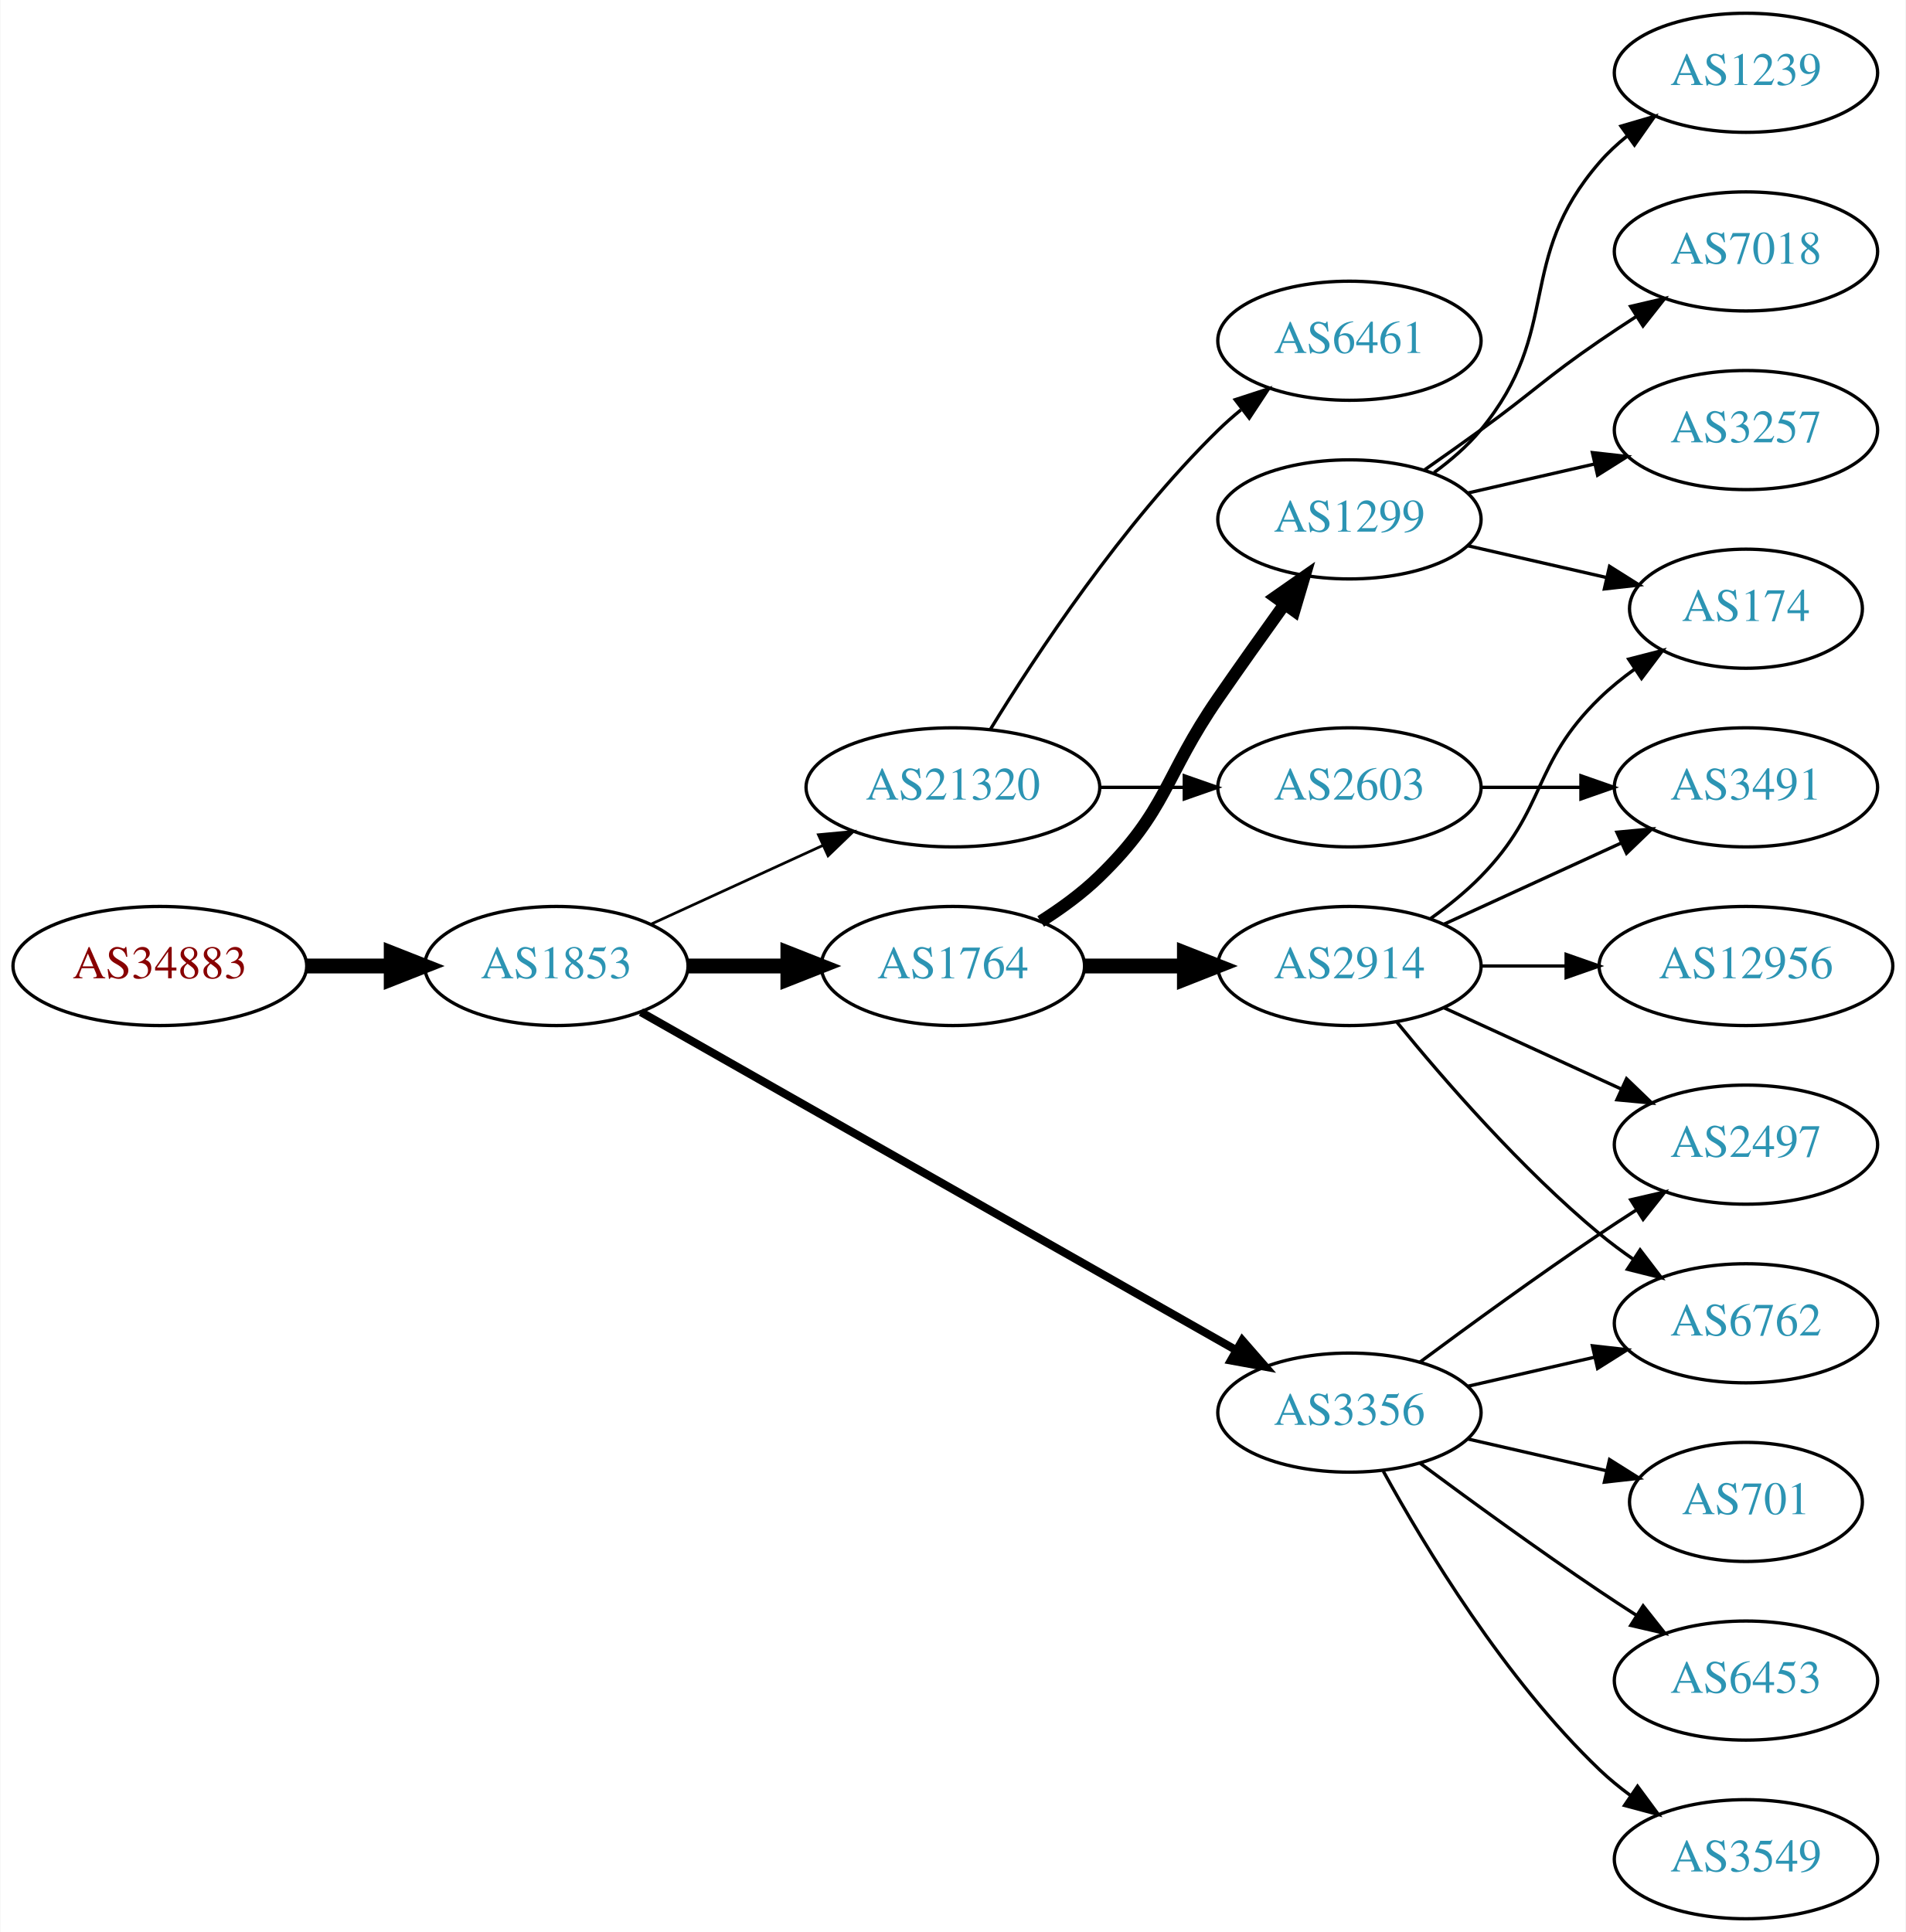
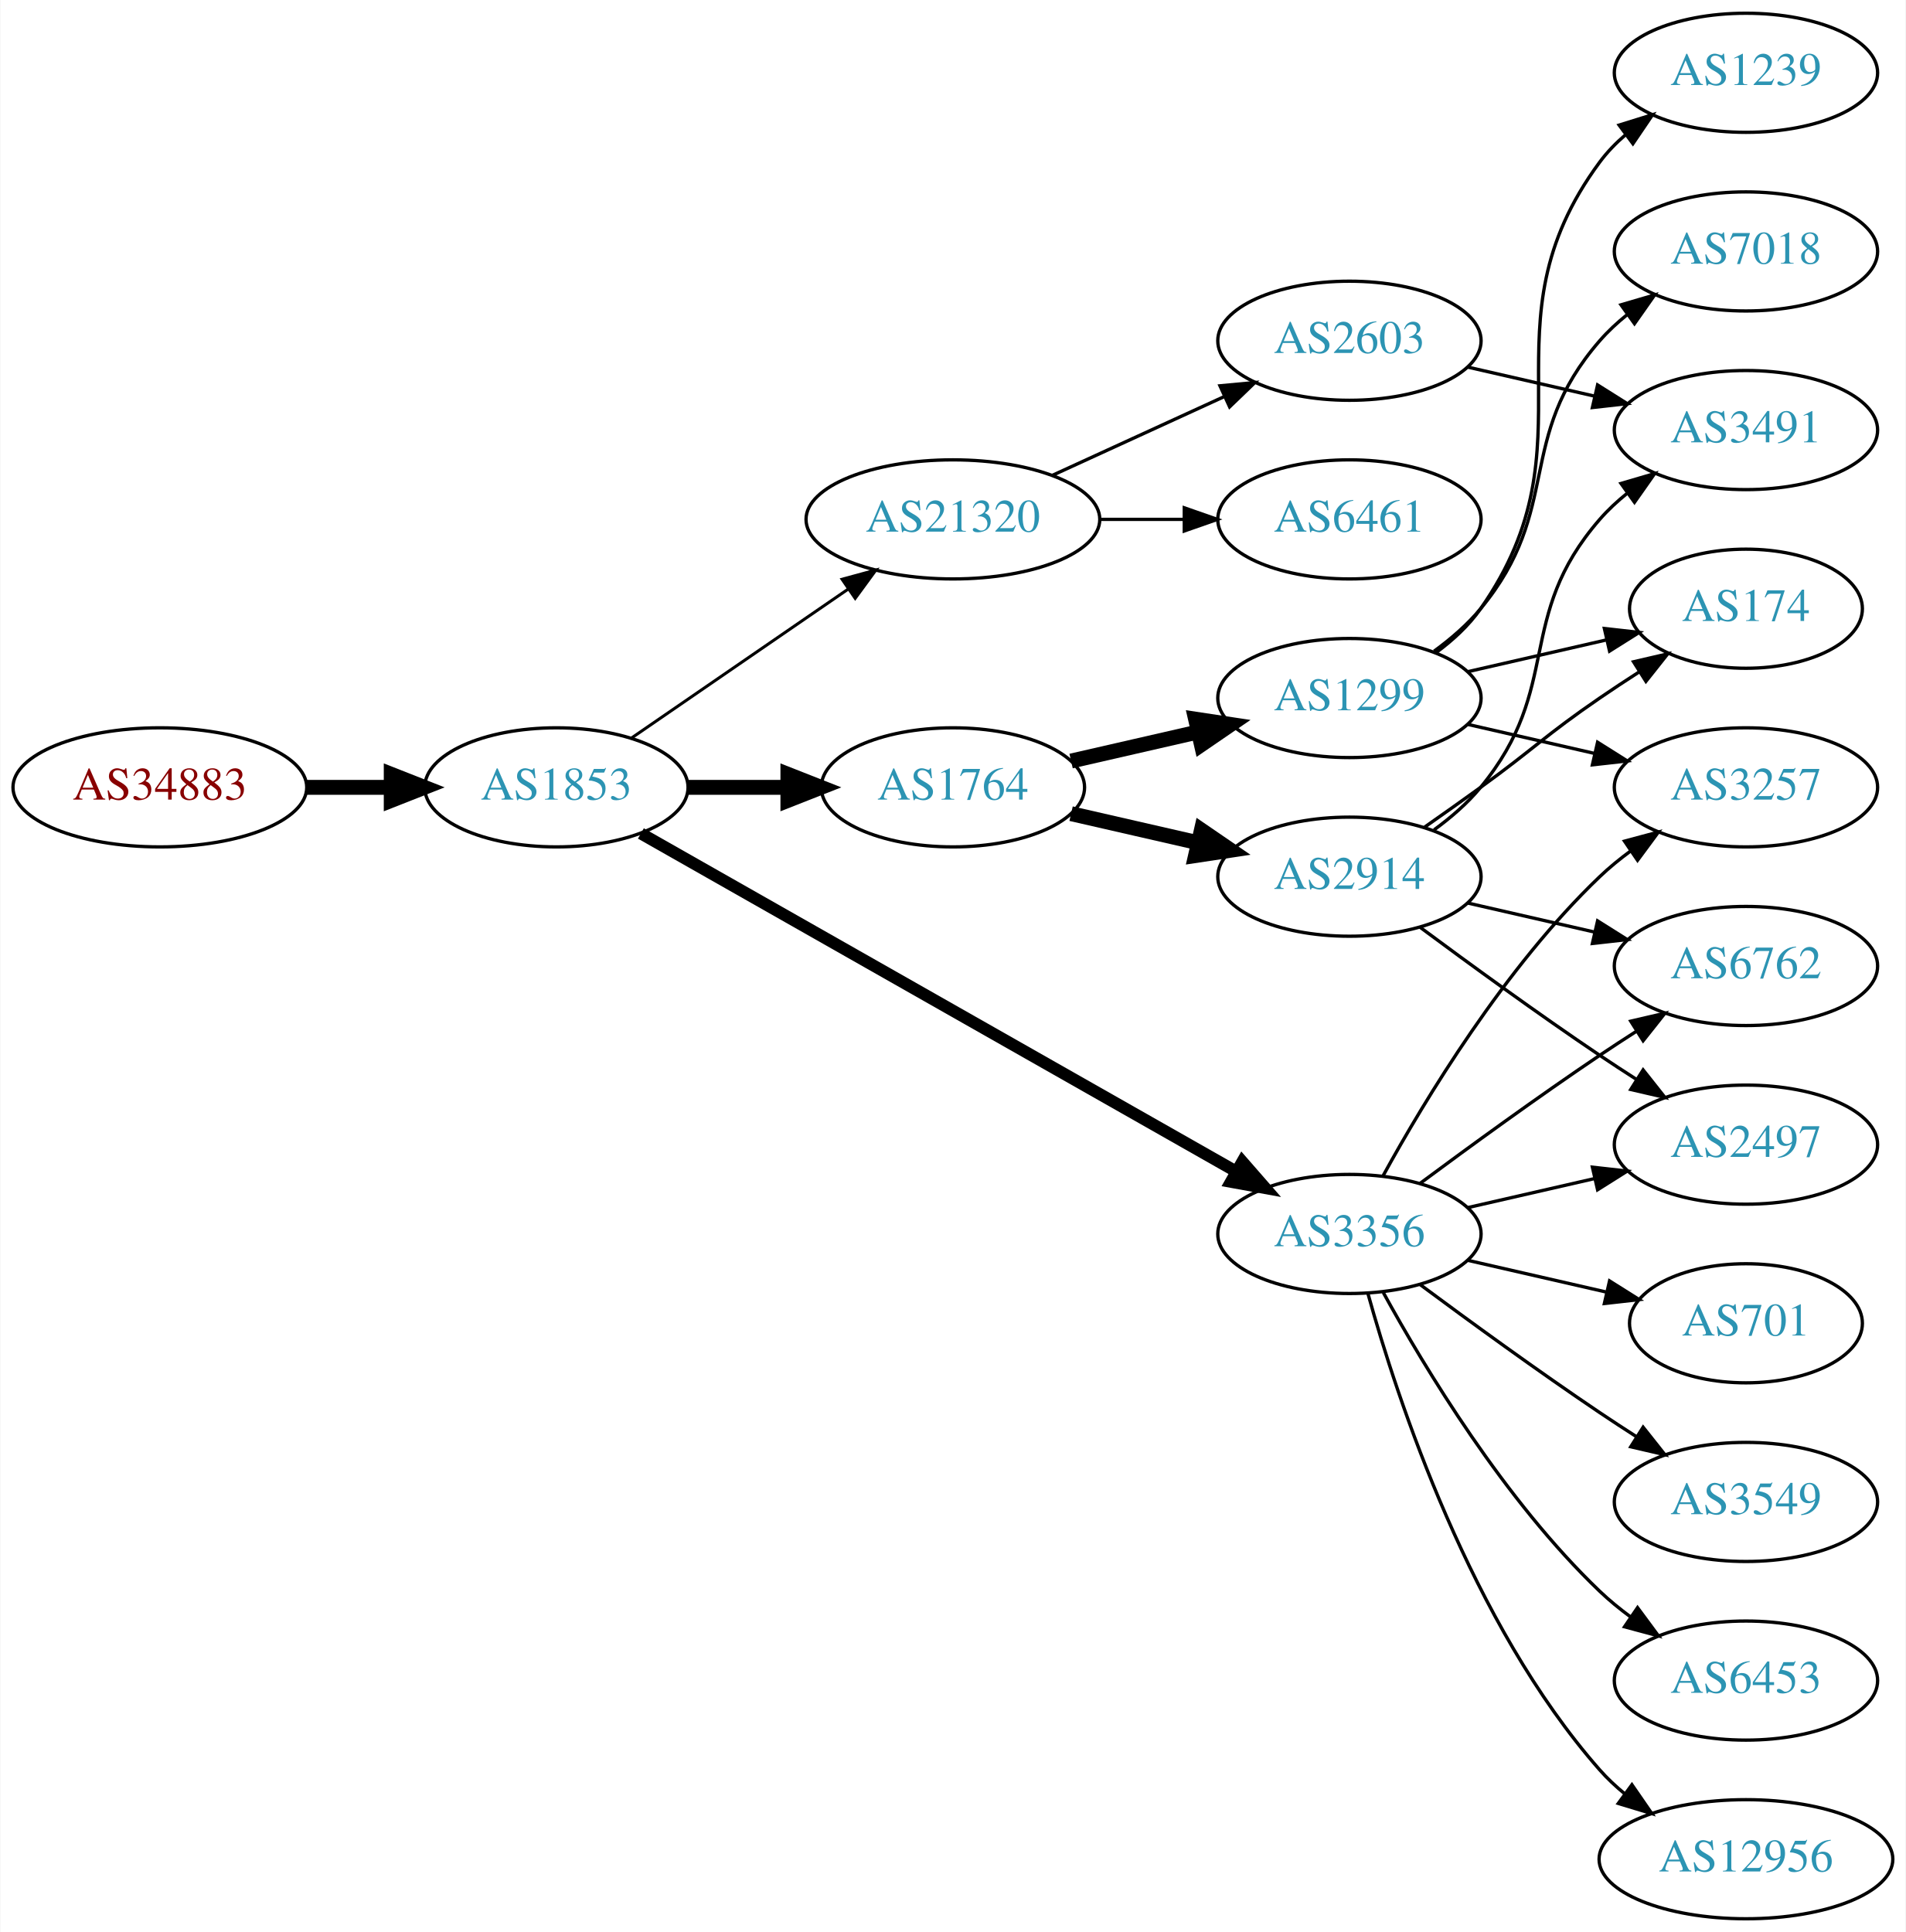
<svg xmlns="http://www.w3.org/2000/svg" xmlns:xlink="http://www.w3.org/1999/xlink" width="576pt" height="584pt" viewBox="0.00 0.00 575.76 584.00">
  <g id="graph0" class="graph" transform="scale(1 1) rotate(0) translate(4 580)">
    <polygon fill="white" stroke="none" points="-4,4 -4,-580 571.762,-580 571.762,4 -4,4" />
    <g id="node1" class="node">
      <g id="a_node1">
        <a xlink:href="/asn/34883" xlink:title="AS34883 ~ FH JOANNEUM Gesellschaft mbH [AT]">
-           <ellipse fill="#ffffff" stroke="black" cx="44.196" cy="-288" rx="44.393" ry="18" />
-           <text text-anchor="middle" x="44.196" y="-284.3" font-family="Times,serif" font-size="14.00" fill="#880000">AS34883</text>
+           <ellipse fill="#ffffff" stroke="black" cx="44.196" cy="-342" rx="44.393" ry="18" />
+           <text text-anchor="middle" x="44.196" y="-338.3" font-family="Times,serif" font-size="14.00" fill="#880000">AS34883</text>
        </a>
      </g>
    </g>
    <g id="node2" class="node">
      <g id="a_node2">
        <a xlink:href="/asn/1853" xlink:title="AS1853 ~ ACOnet Backbone [AT]">
-           <ellipse fill="#ffffff" stroke="black" cx="164.039" cy="-288" rx="39.794" ry="18" />
-           <text text-anchor="middle" x="164.039" y="-284.3" font-family="Times,serif" font-size="14.00" fill="#2c94b3">AS1853</text>
+           <ellipse fill="#ffffff" stroke="black" cx="164.039" cy="-342" rx="39.794" ry="18" />
+           <text text-anchor="middle" x="164.039" y="-338.3" font-family="Times,serif" font-size="14.00" fill="#2c94b3">AS1853</text>
        </a>
      </g>
    </g>
    <g id="edge1" class="edge">
-       <path fill="none" stroke="black" stroke-width="4.5" d="M88.407,-288C96.72,-288 105.482,-288 113.965,-288" />
-       <polygon fill="black" stroke="black" stroke-width="4.5" points="114.123,-291.938 124.123,-288 114.123,-284.063 114.123,-291.938" />
+       <path fill="none" stroke="black" stroke-width="4.5" d="M88.407,-342C96.72,-342 105.482,-342 113.965,-342" />
+       <polygon fill="black" stroke="black" stroke-width="4.5" points="114.123,-345.938 124.123,-342 114.123,-338.063 114.123,-345.938" />
    </g>
    <g id="node3" class="node">
      <g id="a_node3">
-         <a xlink:href="/asn/21320" xlink:title="AS21320 ~ GEANT Vereniging [EU]">
-           <ellipse fill="#ffffff" stroke="black" cx="283.881" cy="-342" rx="44.393" ry="18" />
-           <text text-anchor="middle" x="283.881" y="-338.3" font-family="Times,serif" font-size="14.00" fill="#2c94b3">AS21320</text>
+         <a xlink:href="/asn/1764" xlink:title="AS1764 ~ NEXTLAYER-AS [AT]">
+           <ellipse fill="#ffffff" stroke="black" cx="283.881" cy="-342" rx="39.794" ry="18" />
+           <text text-anchor="middle" x="283.881" y="-338.3" font-family="Times,serif" font-size="14.00" fill="#2c94b3">AS1764</text>
        </a>
      </g>
    </g>
    <g id="edge2" class="edge">
-       <path fill="none" stroke="black" stroke-width="0.818" d="M192.667,-300.661C208.165,-307.762 227.732,-316.728 244.678,-324.494" />
-       <polygon fill="black" stroke="black" stroke-width="0.818" points="243.232,-327.681 253.781,-328.665 246.148,-321.317 243.232,-327.681" />
+       <path fill="none" stroke="black" stroke-width="4.5" d="M203.951,-342C213.505,-342 223.854,-342 233.817,-342" />
+       <polygon fill="black" stroke="black" stroke-width="4.5" points="234.009,-345.938 244.009,-342 234.009,-338.063 234.009,-345.938" />
    </g>
    <g id="node4" class="node">
      <g id="a_node4">
-         <a xlink:href="/asn/1764" xlink:title="AS1764 ~ NEXTLAYER-AS [AT]">
-           <ellipse fill="#ffffff" stroke="black" cx="283.881" cy="-288" rx="39.794" ry="18" />
-           <text text-anchor="middle" x="283.881" y="-284.3" font-family="Times,serif" font-size="14.00" fill="#2c94b3">AS1764</text>
+         <a xlink:href="/asn/3356" xlink:title="AS3356 ~ Level 3 Parent, LLC [US]">
+           <ellipse fill="#ffffff" stroke="black" cx="403.724" cy="-207" rx="39.794" ry="18" />
+           <text text-anchor="middle" x="403.724" y="-203.3" font-family="Times,serif" font-size="14.00" fill="#2c94b3">AS3356</text>
        </a>
      </g>
    </g>
    <g id="edge3" class="edge">
-       <path fill="none" stroke="black" stroke-width="4.5" d="M203.951,-288C213.505,-288 223.854,-288 233.817,-288" />
-       <polygon fill="black" stroke="black" stroke-width="4.5" points="234.009,-291.938 244.009,-288 234.009,-284.063 234.009,-291.938" />
+       <path fill="none" stroke="black" stroke-width="3.6" d="M189.58,-328.061C232.48,-303.695 321.135,-253.341 369.492,-225.875" />
+       <polygon fill="black" stroke="black" stroke-width="3.6" points="371.349,-228.845 378.316,-220.863 367.892,-222.759 371.349,-228.845" />
    </g>
    <g id="node5" class="node">
      <g id="a_node5">
-         <a xlink:href="/asn/3356" xlink:title="AS3356 ~ Level 3 Parent, LLC [US]">
-           <ellipse fill="#ffffff" stroke="black" cx="403.724" cy="-153" rx="39.794" ry="18" />
-           <text text-anchor="middle" x="403.724" y="-149.3" font-family="Times,serif" font-size="14.00" fill="#2c94b3">AS3356</text>
+         <a xlink:href="/asn/21320" xlink:title="AS21320 ~ GEANT Vereniging [EU]">
+           <ellipse fill="#ffffff" stroke="black" cx="283.881" cy="-423" rx="44.393" ry="18" />
+           <text text-anchor="middle" x="283.881" y="-419.3" font-family="Times,serif" font-size="14.00" fill="#2c94b3">AS21320</text>
        </a>
      </g>
    </g>
    <g id="edge4" class="edge">
-       <path fill="none" stroke="black" stroke-width="2.455" d="M189.58,-274.061C232.48,-249.695 321.135,-199.341 369.492,-171.875" />
-       <polygon fill="black" stroke="black" stroke-width="2.455" points="371.349,-174.845 378.316,-166.863 367.892,-168.759 371.349,-174.845" />
+       <path fill="none" stroke="black" stroke-width="0.9" d="M186.653,-356.857C205.025,-369.485 231.618,-387.764 252.195,-401.907" />
+       <polygon fill="black" stroke="black" stroke-width="0.9" points="250.38,-404.907 260.603,-407.687 254.345,-399.138 250.38,-404.907" />
    </g>
    <g id="node6" class="node">
      <g id="a_node6">
-         <a xlink:href="/asn/2603" xlink:title="AS2603 ~ NORDUnet [NO]">
-           <ellipse fill="#ffffff" stroke="black" cx="403.724" cy="-342" rx="39.794" ry="18" />
-           <text text-anchor="middle" x="403.724" y="-338.3" font-family="Times,serif" font-size="14.00" fill="#2c94b3">AS2603</text>
+         <a xlink:href="/asn/2914" xlink:title="AS2914 ~ NTT America, Inc. [US]">
+           <ellipse fill="#ffffff" stroke="black" cx="403.724" cy="-315" rx="39.794" ry="18" />
+           <text text-anchor="middle" x="403.724" y="-311.3" font-family="Times,serif" font-size="14.00" fill="#2c94b3">AS2914</text>
        </a>
      </g>
    </g>
    <g id="edge5" class="edge">
-       <path fill="none" stroke="black" d="M328.092,-342C336.405,-342 345.168,-342 353.65,-342" />
-       <polygon fill="black" stroke="black" points="353.809,-345.5 363.809,-342 353.809,-338.5 353.809,-345.5" />
+       <path fill="none" stroke="black" stroke-width="4.5" d="M319.6,-334.045C331.6,-331.296 345.221,-328.175 357.914,-325.267" />
+       <polygon fill="black" stroke="black" stroke-width="4.5" points="358.977,-329.063 367.845,-322.991 357.219,-321.387 358.977,-329.063" />
    </g>
    <g id="node7" class="node">
      <g id="a_node7">
-         <a xlink:href="/asn/6461" xlink:title="AS6461 ~ Zayo Bandwidth [US]">
-           <ellipse fill="#ffffff" stroke="black" cx="403.724" cy="-477" rx="39.794" ry="18" />
-           <text text-anchor="middle" x="403.724" y="-473.3" font-family="Times,serif" font-size="14.00" fill="#2c94b3">AS6461</text>
+         <a xlink:href="/asn/1299" xlink:title="AS1299 ~ Telia Carrier [EU]">
+           <ellipse fill="#ffffff" stroke="black" cx="403.724" cy="-369" rx="39.794" ry="18" />
+           <text text-anchor="middle" x="403.724" y="-365.3" font-family="Times,serif" font-size="14.00" fill="#2c94b3">AS1299</text>
        </a>
      </g>
    </g>
    <g id="edge6" class="edge">
-       <path fill="none" stroke="black" d="M295.147,-359.44C308.955,-381.991 335.144,-421.722 364.077,-450 366.217,-452.092 368.535,-454.137 370.934,-456.106" />
-       <polygon fill="black" stroke="black" points="369.201,-459.185 379.276,-462.464 373.445,-453.618 369.201,-459.185" />
+       <path fill="none" stroke="black" stroke-width="4.5" d="M319.6,-349.955C331.6,-352.704 345.221,-355.825 357.914,-358.733" />
+       <polygon fill="black" stroke="black" stroke-width="4.5" points="357.219,-362.613 367.845,-361.009 358.977,-354.937 357.219,-362.613" />
    </g>
    <g id="node9" class="node">
      <g id="a_node9">
-         <a xlink:href="/asn/2914" xlink:title="AS2914 ~ NTT America, Inc. [US]">
-           <ellipse fill="#ffffff" stroke="black" cx="403.724" cy="-288" rx="39.794" ry="18" />
-           <text text-anchor="middle" x="403.724" y="-284.3" font-family="Times,serif" font-size="14.00" fill="#2c94b3">AS2914</text>
-         </a>
-       </g>
-     </g>
-     <g id="edge8" class="edge">
-       <path fill="none" stroke="black" stroke-width="4.5" d="M323.794,-288C333.347,-288 343.697,-288 353.659,-288" />
-       <polygon fill="black" stroke="black" stroke-width="4.5" points="353.852,-291.938 363.852,-288 353.852,-284.063 353.852,-291.938" />
-     </g>
-     <g id="node10" class="node">
-       <g id="a_node10">
-         <a xlink:href="/asn/1299" xlink:title="AS1299 ~ Telia Carrier [EU]">
-           <ellipse fill="#ffffff" stroke="black" cx="403.724" cy="-423" rx="39.794" ry="18" />
-           <text text-anchor="middle" x="403.724" y="-419.3" font-family="Times,serif" font-size="14.00" fill="#2c94b3">AS1299</text>
-         </a>
-       </g>
-     </g>
-     <g id="edge9" class="edge">
-       <path fill="none" stroke="black" stroke-width="3.75" d="M310.41,-301.462C316.573,-305.362 322.875,-309.948 328.077,-315 348.771,-335.094 347.681,-345.269 364.077,-369 370.533,-378.344 377.743,-388.494 384.171,-397.445" />
-       <polygon fill="black" stroke="black" stroke-width="3.75" points="381.358,-399.528 390.045,-405.594 387.037,-395.435 381.358,-399.528" />
-     </g>
-     <g id="node11" class="node">
-       <g id="a_node11">
+         <a xlink:href="/asn/3257" xlink:title="AS3257 ~ GTT [DE]">
+           <ellipse fill="#ffffff" stroke="black" cx="523.566" cy="-342" rx="39.794" ry="18" />
+           <text text-anchor="middle" x="523.566" y="-338.3" font-family="Times,serif" font-size="14.00" fill="#2c94b3">AS3257</text>
+         </a>
+       </g>
+     </g>
+     <g id="edge16" class="edge">
+       <path fill="none" stroke="black" d="M413.965,-224.713C426.51,-247.561 450.687,-287.611 479.37,-315 482.238,-317.739 485.427,-320.347 488.736,-322.785" />
+       <polygon fill="black" stroke="black" points="486.86,-325.742 497.096,-328.477 490.8,-319.956 486.86,-325.742" />
+     </g>
+     <g id="node12" class="node">
+       <g id="a_node12">
+         <a xlink:href="/asn/3549" xlink:title="AS3549 ~ Level 3 Parent, LLC [US]">
+           <ellipse fill="#ffffff" stroke="black" cx="523.566" cy="-126" rx="39.794" ry="18" />
+           <text text-anchor="middle" x="523.566" y="-122.3" font-family="Times,serif" font-size="14.00" fill="#2c94b3">AS3549</text>
+         </a>
+       </g>
+     </g>
+     <g id="edge11" class="edge">
+       <path fill="none" stroke="black" d="M425.054,-191.723C439.916,-180.696 460.661,-165.593 479.37,-153 482.919,-150.611 486.67,-148.161 490.418,-145.758" />
+       <polygon fill="black" stroke="black" points="492.486,-148.591 499.067,-140.288 488.744,-142.675 492.486,-148.591" />
+     </g>
+     <g id="node13" class="node">
+       <g id="a_node13">
+         <a xlink:href="/asn/6453" xlink:title="AS6453 ~ TATA COMMUNICATIONS (AMERICA) INC [US]">
+           <ellipse fill="#ffffff" stroke="black" cx="523.566" cy="-72" rx="39.794" ry="18" />
+           <text text-anchor="middle" x="523.566" y="-68.3" font-family="Times,serif" font-size="14.00" fill="#2c94b3">AS6453</text>
+         </a>
+       </g>
+     </g>
+     <g id="edge12" class="edge">
+       <path fill="none" stroke="black" d="M413.965,-189.287C426.51,-166.439 450.687,-126.389 479.37,-99 482.238,-96.261 485.427,-93.653 488.736,-91.215" />
+       <polygon fill="black" stroke="black" points="490.8,-94.044 497.096,-85.523 486.86,-88.258 490.8,-94.044" />
+     </g>
+     <g id="node14" class="node">
+       <g id="a_node14">
+         <a xlink:href="/asn/12956" xlink:title="AS12956 ~ TELXIUS [ES]">
+           <ellipse fill="#ffffff" stroke="black" cx="523.566" cy="-18" rx="44.393" ry="18" />
+           <text text-anchor="middle" x="523.566" y="-14.3" font-family="Times,serif" font-size="14.00" fill="#2c94b3">AS12956</text>
+         </a>
+       </g>
+     </g>
+     <g id="edge13" class="edge">
+       <path fill="none" stroke="black" d="M409.297,-189.054C418.202,-157.005 440.487,-89.158 479.37,-45 481.661,-42.399 484.262,-39.962 487.025,-37.699" />
+       <polygon fill="black" stroke="black" points="489.104,-40.514 495.119,-31.792 484.978,-34.86 489.104,-40.514" />
+     </g>
+     <g id="node15" class="node">
+       <g id="a_node15">
        <a xlink:href="/asn/2497" xlink:title="AS2497 ~ Internet Initiative Japan Inc. [JP]">
          <ellipse fill="#ffffff" stroke="black" cx="523.566" cy="-234" rx="39.794" ry="18" />
          <text text-anchor="middle" x="523.566" y="-230.3" font-family="Times,serif" font-size="14.00" fill="#2c94b3">AS2497</text>
        </a>
      </g>
    </g>
-     <g id="edge23" class="edge">
-       <path fill="none" stroke="black" d="M425.054,-168.277C439.916,-179.304 460.661,-194.407 479.37,-207 482.919,-209.389 486.67,-211.839 490.418,-214.242" />
-       <polygon fill="black" stroke="black" points="488.744,-217.325 499.067,-219.712 492.486,-211.409 488.744,-217.325" />
-     </g>
-     <g id="node13" class="node">
-       <g id="a_node13">
+     <g id="edge14" class="edge">
+       <path fill="none" stroke="black" d="M439.443,-214.955C451.443,-217.704 465.064,-220.825 477.756,-223.733" />
+       <polygon fill="black" stroke="black" points="477.159,-227.187 487.688,-226.009 478.722,-220.364 477.159,-227.187" />
+     </g>
+     <g id="node16" class="node">
+       <g id="a_node16">
+         <a xlink:href="/asn/701" xlink:title="AS701 ~ UUNET [US]">
+           <ellipse fill="#ffffff" stroke="black" cx="523.566" cy="-180" rx="35.194" ry="18" />
+           <text text-anchor="middle" x="523.566" y="-176.3" font-family="Times,serif" font-size="14.00" fill="#2c94b3">AS701</text>
+         </a>
+       </g>
+     </g>
+     <g id="edge15" class="edge">
+       <path fill="none" stroke="black" d="M439.443,-199.045C452.536,-196.045 467.558,-192.604 481.199,-189.478" />
+       <polygon fill="black" stroke="black" points="482.34,-192.807 491.306,-187.162 480.777,-185.984 482.34,-192.807" />
+     </g>
+     <g id="node17" class="node">
+       <g id="a_node17">
        <a xlink:href="/asn/6762" xlink:title="AS6762 ~ TELECOM ITALIA SPARKLE S.p.A. [IT]">
-           <ellipse fill="#ffffff" stroke="black" cx="523.566" cy="-180" rx="39.794" ry="18" />
-           <text text-anchor="middle" x="523.566" y="-176.3" font-family="Times,serif" font-size="14.00" fill="#2c94b3">AS6762</text>
-         </a>
-       </g>
-     </g>
-     <g id="edge22" class="edge">
-       <path fill="none" stroke="black" d="M439.443,-160.955C451.443,-163.704 465.064,-166.825 477.756,-169.733" />
-       <polygon fill="black" stroke="black" points="477.159,-173.187 487.688,-172.009 478.722,-166.364 477.159,-173.187" />
-     </g>
-     <g id="node18" class="node">
-       <g id="a_node18">
-         <a xlink:href="/asn/6453" xlink:title="AS6453 ~ TATA COMMUNICATIONS (AMERICA) INC [US]">
-           <ellipse fill="#ffffff" stroke="black" cx="523.566" cy="-72" rx="39.794" ry="18" />
-           <text text-anchor="middle" x="523.566" y="-68.3" font-family="Times,serif" font-size="14.00" fill="#2c94b3">AS6453</text>
-         </a>
-       </g>
-     </g>
-     <g id="edge19" class="edge">
-       <path fill="none" stroke="black" d="M425.054,-137.723C439.916,-126.696 460.661,-111.593 479.37,-99 482.919,-96.611 486.67,-94.161 490.418,-91.758" />
-       <polygon fill="black" stroke="black" points="492.486,-94.591 499.067,-86.288 488.744,-88.675 492.486,-94.591" />
+           <ellipse fill="#ffffff" stroke="black" cx="523.566" cy="-288" rx="39.794" ry="18" />
+           <text text-anchor="middle" x="523.566" y="-284.3" font-family="Times,serif" font-size="14.00" fill="#2c94b3">AS6762</text>
+         </a>
+       </g>
+     </g>
+     <g id="edge17" class="edge">
+       <path fill="none" stroke="black" d="M425.054,-222.277C439.916,-233.304 460.661,-248.407 479.37,-261 482.919,-263.389 486.67,-265.839 490.418,-268.242" />
+       <polygon fill="black" stroke="black" points="488.744,-271.325 499.067,-273.712 492.486,-265.409 488.744,-271.325" />
    </g>
    <g id="node19" class="node">
      <g id="a_node19">
-         <a xlink:href="/asn/3549" xlink:title="AS3549 ~ Level 3 Parent, LLC [US]">
-           <ellipse fill="#ffffff" stroke="black" cx="523.566" cy="-18" rx="39.794" ry="18" />
-           <text text-anchor="middle" x="523.566" y="-14.3" font-family="Times,serif" font-size="14.00" fill="#2c94b3">AS3549</text>
-         </a>
-       </g>
-     </g>
-     <g id="edge20" class="edge">
-       <path fill="none" stroke="black" d="M413.965,-135.287C426.51,-112.439 450.687,-72.389 479.37,-45 482.238,-42.261 485.427,-39.653 488.736,-37.215" />
-       <polygon fill="black" stroke="black" points="490.8,-40.044 497.096,-31.523 486.86,-34.258 490.8,-40.044" />
+         <a xlink:href="/asn/2603" xlink:title="AS2603 ~ NORDUnet [NO]">
+           <ellipse fill="#ffffff" stroke="black" cx="403.724" cy="-477" rx="39.794" ry="18" />
+           <text text-anchor="middle" x="403.724" y="-473.3" font-family="Times,serif" font-size="14.00" fill="#2c94b3">AS2603</text>
+         </a>
+       </g>
+     </g>
+     <g id="edge22" class="edge">
+       <path fill="none" stroke="black" d="M314.011,-436.348C329.622,-443.502 349.02,-452.391 365.692,-460.03" />
+       <polygon fill="black" stroke="black" points="364.595,-463.378 375.144,-464.362 367.511,-457.014 364.595,-463.378" />
    </g>
    <g id="node20" class="node">
      <g id="a_node20">
-         <a xlink:href="/asn/701" xlink:title="AS701 ~ UUNET [US]">
-           <ellipse fill="#ffffff" stroke="black" cx="523.566" cy="-126" rx="35.194" ry="18" />
-           <text text-anchor="middle" x="523.566" y="-122.3" font-family="Times,serif" font-size="14.00" fill="#2c94b3">AS701</text>
-         </a>
-       </g>
-     </g>
-     <g id="edge21" class="edge">
-       <path fill="none" stroke="black" d="M439.443,-145.045C452.536,-142.045 467.558,-138.604 481.199,-135.478" />
-       <polygon fill="black" stroke="black" points="482.34,-138.807 491.306,-133.162 480.777,-131.984 482.34,-138.807" />
-     </g>
-     <g id="node8" class="node">
-       <g id="a_node8">
-         <a xlink:href="/asn/3491" xlink:title="AS3491 ~ PCCW Global, Inc. [US]">
-           <ellipse fill="#ffffff" stroke="black" cx="523.566" cy="-342" rx="39.794" ry="18" />
-           <text text-anchor="middle" x="523.566" y="-338.3" font-family="Times,serif" font-size="14.00" fill="#2c94b3">AS3491</text>
-         </a>
-       </g>
-     </g>
-     <g id="edge7" class="edge">
-       <path fill="none" stroke="black" d="M443.636,-342C453.19,-342 463.539,-342 473.502,-342" />
-       <polygon fill="black" stroke="black" points="473.695,-345.5 483.695,-342 473.694,-338.5 473.695,-345.5" />
-     </g>
-     <g id="edge14" class="edge">
-       <path fill="none" stroke="black" d="M432.353,-300.661C448.31,-307.973 468.58,-317.261 485.863,-325.181" />
-       <polygon fill="black" stroke="black" points="484.562,-328.435 495.111,-329.419 487.478,-322.071 484.562,-328.435" />
-     </g>
-     <g id="edge10" class="edge">
-       <path fill="none" stroke="black" d="M432.353,-275.339C448.31,-268.027 468.58,-258.739 485.863,-250.819" />
-       <polygon fill="black" stroke="black" points="487.478,-253.929 495.111,-246.581 484.562,-247.565 487.478,-253.929" />
-     </g>
-     <g id="node12" class="node">
-       <g id="a_node12">
+         <a xlink:href="/asn/6461" xlink:title="AS6461 ~ Zayo Bandwidth [US]">
+           <ellipse fill="#ffffff" stroke="black" cx="403.724" cy="-423" rx="39.794" ry="18" />
+           <text text-anchor="middle" x="403.724" y="-419.3" font-family="Times,serif" font-size="14.00" fill="#2c94b3">AS6461</text>
+         </a>
+       </g>
+     </g>
+     <g id="edge23" class="edge">
+       <path fill="none" stroke="black" d="M328.092,-423C336.405,-423 345.168,-423 353.65,-423" />
+       <polygon fill="black" stroke="black" points="353.809,-426.5 363.809,-423 353.809,-419.5 353.809,-426.5" />
+     </g>
+     <g id="node11" class="node">
+       <g id="a_node11">
        <a xlink:href="/asn/174" xlink:title="AS174 ~ Cogent Communications [US]">
          <ellipse fill="#ffffff" stroke="black" cx="523.566" cy="-396" rx="35.194" ry="18" />
          <text text-anchor="middle" x="523.566" y="-392.3" font-family="Times,serif" font-size="14.00" fill="#2c94b3">AS174</text>
        </a>
      </g>
    </g>
-     <g id="edge11" class="edge">
-       <path fill="none" stroke="black" d="M428.318,-302.389C433.574,-306.148 438.906,-310.437 443.37,-315 463.543,-335.617 458.677,-348.906 479.37,-369 482.598,-372.134 486.249,-375.089 490.027,-377.812" />
-       <polygon fill="black" stroke="black" points="488.125,-380.75 498.387,-383.383 492.006,-374.925 488.125,-380.75" />
-     </g>
-     <g id="edge12" class="edge">
-       <path fill="none" stroke="black" d="M418.143,-270.935C432.257,-253.625 455.672,-226.655 479.37,-207 482.587,-204.332 486.087,-201.73 489.658,-199.259" />
-       <polygon fill="black" stroke="black" points="491.581,-202.183 498.014,-193.764 487.735,-196.334 491.581,-202.183" />
-     </g>
-     <g id="node14" class="node">
-       <g id="a_node14">
-         <a xlink:href="/asn/12956" xlink:title="AS12956 ~ TELXIUS [ES]">
-           <ellipse fill="#ffffff" stroke="black" cx="523.566" cy="-288" rx="44.393" ry="18" />
-           <text text-anchor="middle" x="523.566" y="-284.3" font-family="Times,serif" font-size="14.00" fill="#2c94b3">AS12956</text>
-         </a>
-       </g>
-     </g>
-     <g id="edge13" class="edge">
-       <path fill="none" stroke="black" d="M443.636,-288C451.739,-288 460.414,-288 468.941,-288" />
-       <polygon fill="black" stroke="black" points="469.218,-291.5 479.218,-288 469.218,-284.5 469.218,-291.5" />
-     </g>
-     <g id="edge16" class="edge">
-       <path fill="none" stroke="black" d="M439.443,-415.045C452.536,-412.045 467.558,-408.604 481.199,-405.478" />
-       <polygon fill="black" stroke="black" points="482.34,-408.807 491.306,-403.162 480.777,-401.984 482.34,-408.807" />
-     </g>
-     <g id="node15" class="node">
-       <g id="a_node15">
+     <g id="edge18" class="edge">
+       <path fill="none" stroke="black" d="M426.481,-330.009C432.015,-333.879 437.934,-338.064 443.37,-342 459.57,-353.729 462.876,-357.689 479.37,-369 483.165,-371.602 487.202,-374.262 491.226,-376.849" />
+       <polygon fill="black" stroke="black" points="489.591,-379.956 499.913,-382.343 493.332,-374.04 489.591,-379.956" />
+     </g>
+     <g id="edge21" class="edge">
+       <path fill="none" stroke="black" d="M425.054,-299.723C439.916,-288.696 460.661,-273.593 479.37,-261 482.919,-258.611 486.67,-256.161 490.418,-253.758" />
+       <polygon fill="black" stroke="black" points="492.486,-256.591 499.067,-248.288 488.744,-250.675 492.486,-256.591" />
+     </g>
+     <g id="edge19" class="edge">
+       <path fill="none" stroke="black" d="M439.443,-307.045C451.443,-304.296 465.064,-301.175 477.756,-298.267" />
+       <polygon fill="black" stroke="black" points="478.722,-301.636 487.688,-295.991 477.159,-294.813 478.722,-301.636" />
+     </g>
+     <g id="node18" class="node">
+       <g id="a_node18">
+         <a xlink:href="/asn/3491" xlink:title="AS3491 ~ PCCW Global, Inc. [US]">
+           <ellipse fill="#ffffff" stroke="black" cx="523.566" cy="-450" rx="39.794" ry="18" />
+           <text text-anchor="middle" x="523.566" y="-446.3" font-family="Times,serif" font-size="14.00" fill="#2c94b3">AS3491</text>
+         </a>
+       </g>
+     </g>
+     <g id="edge20" class="edge">
+       <path fill="none" stroke="black" d="M429.305,-329.156C434.399,-332.872 439.413,-337.201 443.37,-342 468.435,-372.394 453.536,-393.258 479.37,-423 481.835,-425.838 484.672,-428.477 487.689,-430.906" />
+       <polygon fill="black" stroke="black" points="485.8,-433.858 495.968,-436.836 489.876,-428.167 485.8,-433.858" />
+     </g>
+     <g id="node8" class="node">
+       <g id="a_node8">
+         <a xlink:href="/asn/7018" xlink:title="AS7018 ~ AT&amp;T Services, Inc. [US]">
+           <ellipse fill="#ffffff" stroke="black" cx="523.566" cy="-504" rx="39.794" ry="18" />
+           <text text-anchor="middle" x="523.566" y="-500.3" font-family="Times,serif" font-size="14.00" fill="#2c94b3">AS7018</text>
+         </a>
+       </g>
+     </g>
+     <g id="edge7" class="edge">
+       <path fill="none" stroke="black" d="M429.305,-383.156C434.399,-386.872 439.413,-391.201 443.37,-396 468.435,-426.394 453.536,-447.258 479.37,-477 481.835,-479.838 484.672,-482.477 487.689,-484.906" />
+       <polygon fill="black" stroke="black" points="485.8,-487.858 495.968,-490.836 489.876,-482.167 485.8,-487.858" />
+     </g>
+     <g id="edge8" class="edge">
+       <path fill="none" stroke="black" d="M439.443,-361.045C451.443,-358.296 465.064,-355.175 477.756,-352.267" />
+       <polygon fill="black" stroke="black" points="478.722,-355.636 487.688,-349.991 477.159,-348.813 478.722,-355.636" />
+     </g>
+     <g id="node10" class="node">
+       <g id="a_node10">
        <a xlink:href="/asn/1239" xlink:title="AS1239 ~ Sprint [US]">
          <ellipse fill="#ffffff" stroke="black" cx="523.566" cy="-558" rx="39.794" ry="18" />
          <text text-anchor="middle" x="523.566" y="-554.3" font-family="Times,serif" font-size="14.00" fill="#2c94b3">AS1239</text>
        </a>
      </g>
    </g>
-     <g id="edge15" class="edge">
-       <path fill="none" stroke="black" d="M429.305,-437.156C434.399,-440.872 439.413,-445.201 443.37,-450 468.435,-480.394 453.536,-501.258 479.37,-531 481.835,-533.838 484.672,-536.477 487.689,-538.906" />
-       <polygon fill="black" stroke="black" points="485.8,-541.858 495.968,-544.836 489.876,-536.167 485.8,-541.858" />
-     </g>
-     <g id="node16" class="node">
-       <g id="a_node16">
-         <a xlink:href="/asn/7018" xlink:title="AS7018 ~ AT&amp;T Services, Inc. [US]">
-           <ellipse fill="#ffffff" stroke="black" cx="523.566" cy="-504" rx="39.794" ry="18" />
-           <text text-anchor="middle" x="523.566" y="-500.3" font-family="Times,serif" font-size="14.00" fill="#2c94b3">AS7018</text>
-         </a>
-       </g>
-     </g>
-     <g id="edge17" class="edge">
-       <path fill="none" stroke="black" d="M426.481,-438.009C432.015,-441.879 437.934,-446.064 443.37,-450 459.57,-461.729 462.876,-465.689 479.37,-477 482.899,-479.419 486.636,-481.889 490.377,-484.302" />
-       <polygon fill="black" stroke="black" points="488.699,-487.382 499.018,-489.784 492.449,-481.472 488.699,-487.382" />
-     </g>
-     <g id="node17" class="node">
-       <g id="a_node17">
-         <a xlink:href="/asn/3257" xlink:title="AS3257 ~ GTT [DE]">
-           <ellipse fill="#ffffff" stroke="black" cx="523.566" cy="-450" rx="39.794" ry="18" />
-           <text text-anchor="middle" x="523.566" y="-446.3" font-family="Times,serif" font-size="14.00" fill="#2c94b3">AS3257</text>
-         </a>
-       </g>
-     </g>
-     <g id="edge18" class="edge">
-       <path fill="none" stroke="black" d="M439.443,-430.955C451.443,-433.704 465.064,-436.825 477.756,-439.733" />
-       <polygon fill="black" stroke="black" points="477.159,-443.187 487.688,-442.009 478.722,-436.364 477.159,-443.187" />
+     <g id="edge9" class="edge">
+       <path fill="none" stroke="black" d="M429.883,-382.716C434.947,-386.455 439.803,-390.904 443.37,-396 478.984,-446.869 442.467,-481.059 479.37,-531 481.604,-534.023 484.287,-536.786 487.207,-539.293" />
+       <polygon fill="black" stroke="black" points="485.233,-542.186 495.351,-545.331 489.402,-536.563 485.233,-542.186" />
+     </g>
+     <g id="edge10" class="edge">
+       <path fill="none" stroke="black" d="M439.443,-376.955C452.536,-379.955 467.558,-383.396 481.199,-386.522" />
+       <polygon fill="black" stroke="black" points="480.777,-390.016 491.306,-388.838 482.34,-383.193 480.777,-390.016" />
+     </g>
+     <g id="edge24" class="edge">
+       <path fill="none" stroke="black" d="M439.443,-469.045C451.443,-466.296 465.064,-463.175 477.756,-460.267" />
+       <polygon fill="black" stroke="black" points="478.722,-463.636 487.688,-457.991 477.159,-456.813 478.722,-463.636" />
    </g>
  </g>
</svg>
